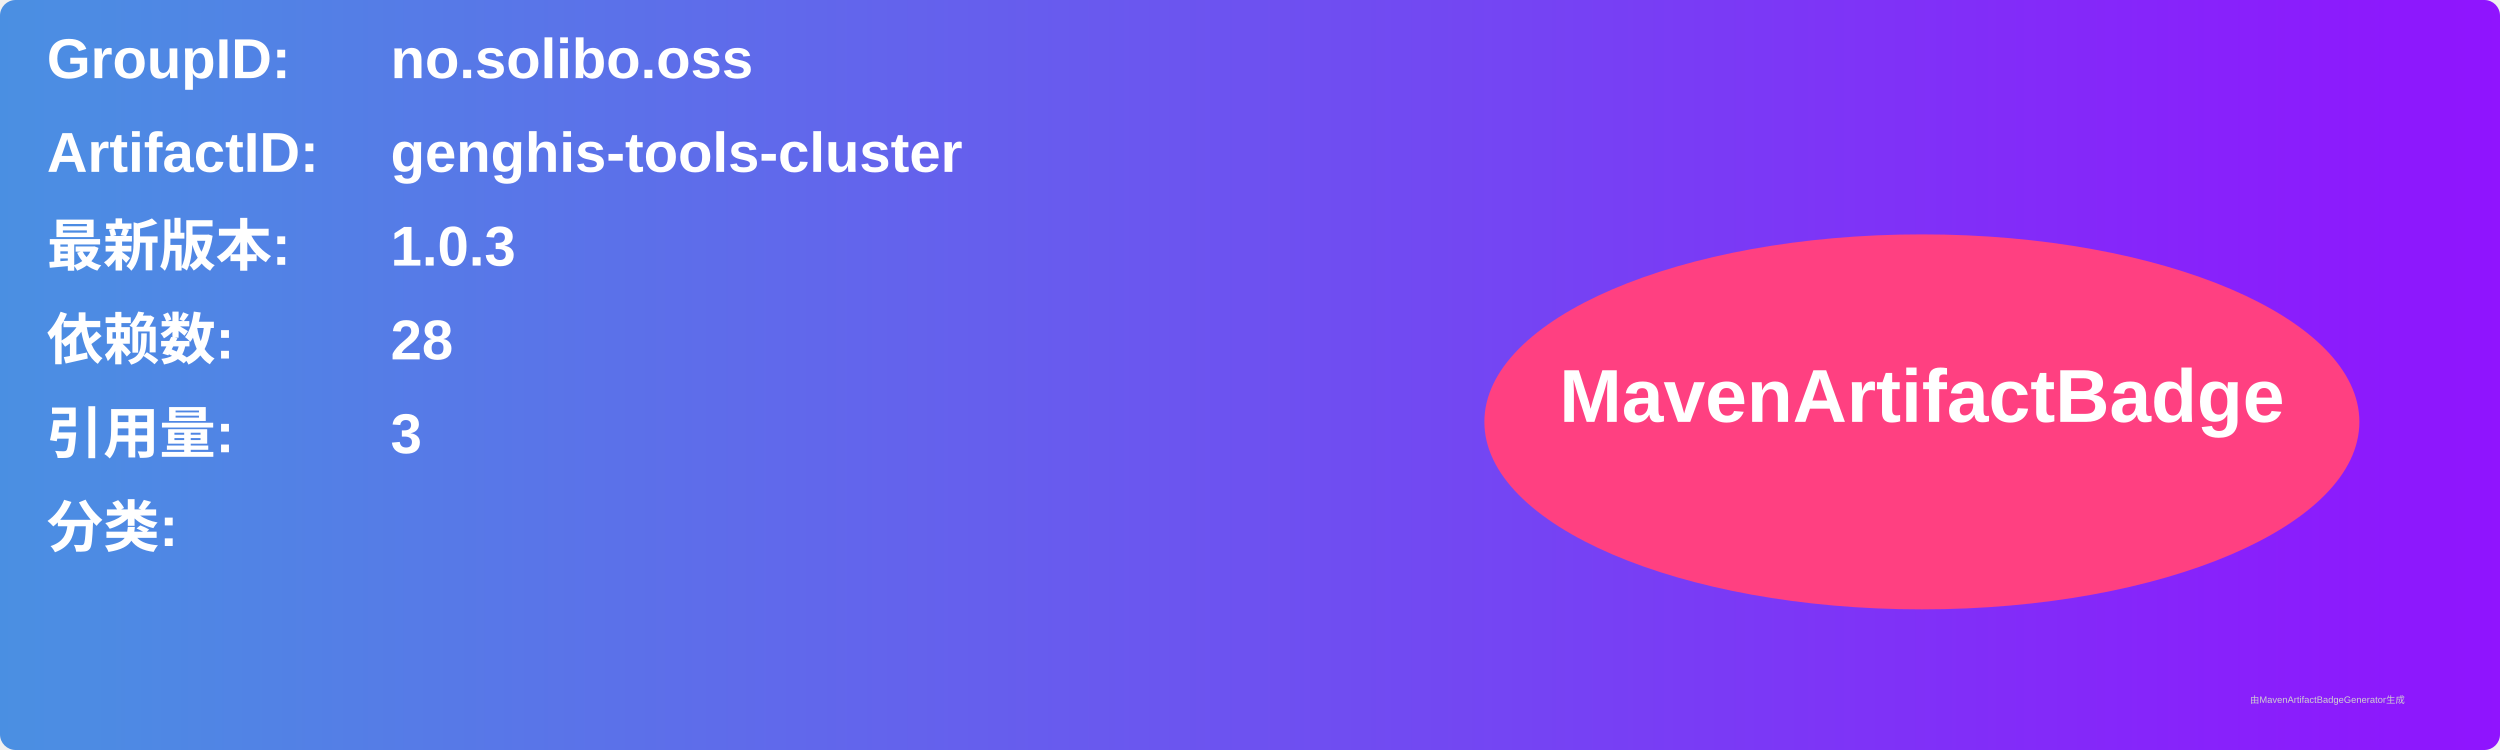
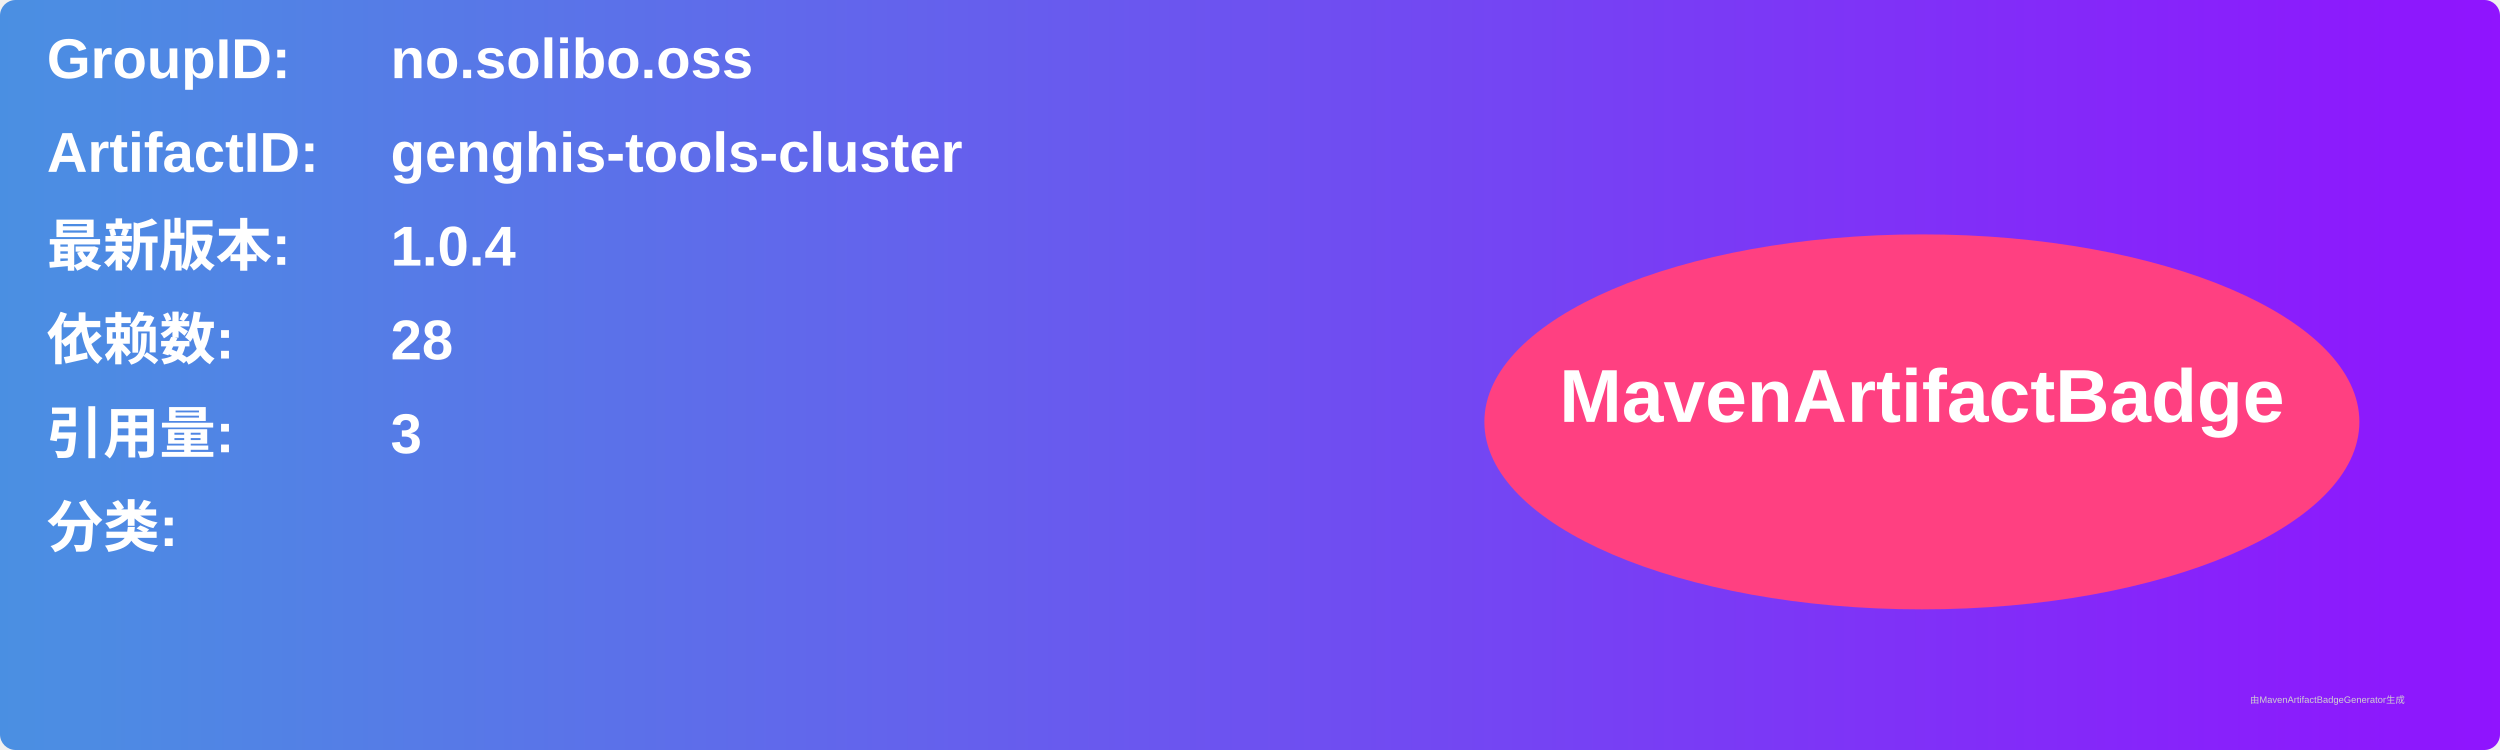
<svg xmlns="http://www.w3.org/2000/svg" width="800" height="240" viewBox="0 0 800 240">
  <linearGradient id="grad" x1="0%" y1="0%" x2="100%" y2="0%">
    <stop offset="0%" stop-color="#4a90e2" />
    <stop offset="100%" stop-color="#9013fe" />
  </linearGradient>
  <rect width="100%" height="100%" rx="5" ry="5" fill="url(#grad)" />
  <g transform="translate(15, 15)">
    <text x="0" y="10" font-family="Arial" font-size="18" fill="white" font-weight="bold" width="260">GroupID:</text>
    <text x="110" y="10" font-family="Arial" font-size="18" fill="white" font-weight="bold" width="460">no.solibo.oss</text>
    <text x="0" y="40" font-family="Arial" font-size="18" fill="white" font-weight="bold" width="260">ArtifactID:</text>
    <text x="110" y="40" font-family="Arial" font-size="18" fill="white" font-weight="bold" width="460">genghis-tools-cluster</text>
    <text x="0" y="70" font-family="Arial" font-size="18" fill="white" font-weight="bold">最新版本:</text>
    <text x="110" y="70" font-family="Arial" font-size="18" fill="white" font-weight="bold">
-       <tspan font-weight="bold">1.0.3</tspan>
+       <tspan font-weight="bold">1.0.4</tspan>
    </text>
    <text x="0" y="100" font-family="Arial" font-size="18" fill="white" font-weight="bold">依赖数: </text>
    <text x="110" y="100" font-family="Arial" font-size="18" fill="white">
      <tspan font-weight="bold">28</tspan>
    </text>
    <text x="0" y="130" font-family="Arial" font-size="18" fill="white" font-weight="bold">引用量: </text>
    <text x="110" y="130" font-family="Arial" font-size="18" fill="white">
      <tspan font-weight="bold">3</tspan>
    </text>
    <text x="0" y="160" font-family="Arial" font-size="18" fill="white" font-weight="bold">分类:</text>
    <text x="10" y="190" font-family="Arial" font-size="10" fill="white">
      <tspan font-weight="bold" />
    </text>
    <ellipse cx="600" cy="120" rx="140" ry="60" fill="#ff4081" />
    <text x="600" y="120" text-anchor="middle" font-family="Arial" font-size="24" fill="white" font-weight="bold">MavenArtifactBadge</text>
  </g>
  <text x="720" y="225" font-family="Arial" font-size="3" fill="#d0d0d0">由MavenArtifactBadgeGenerator生成</text>
</svg>
